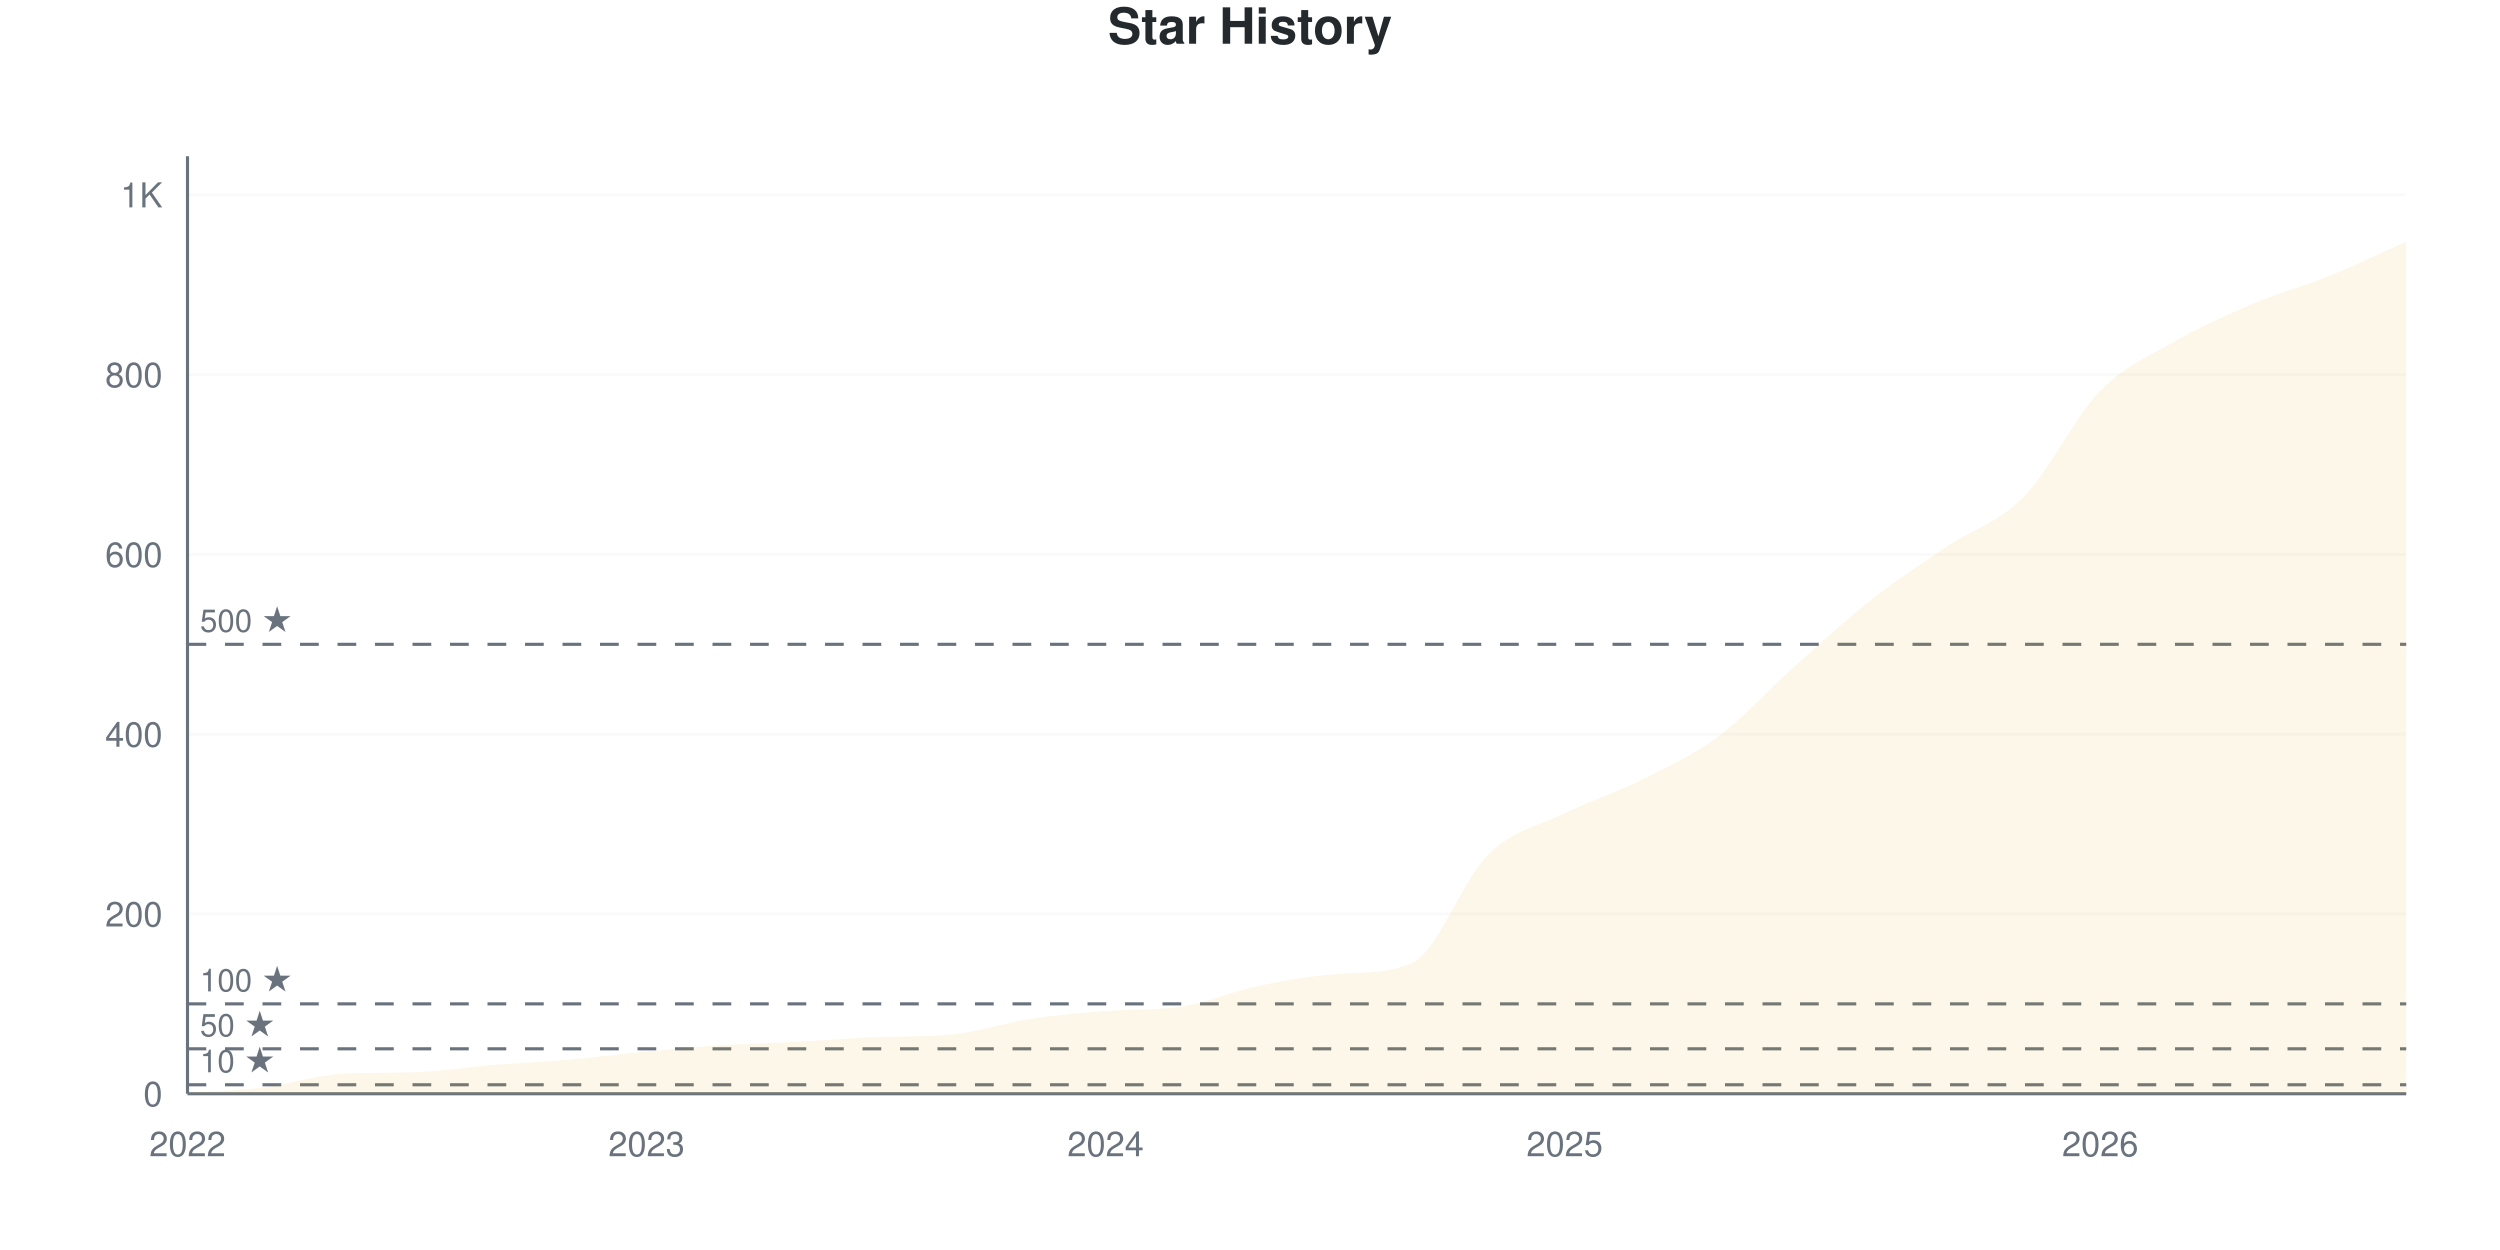
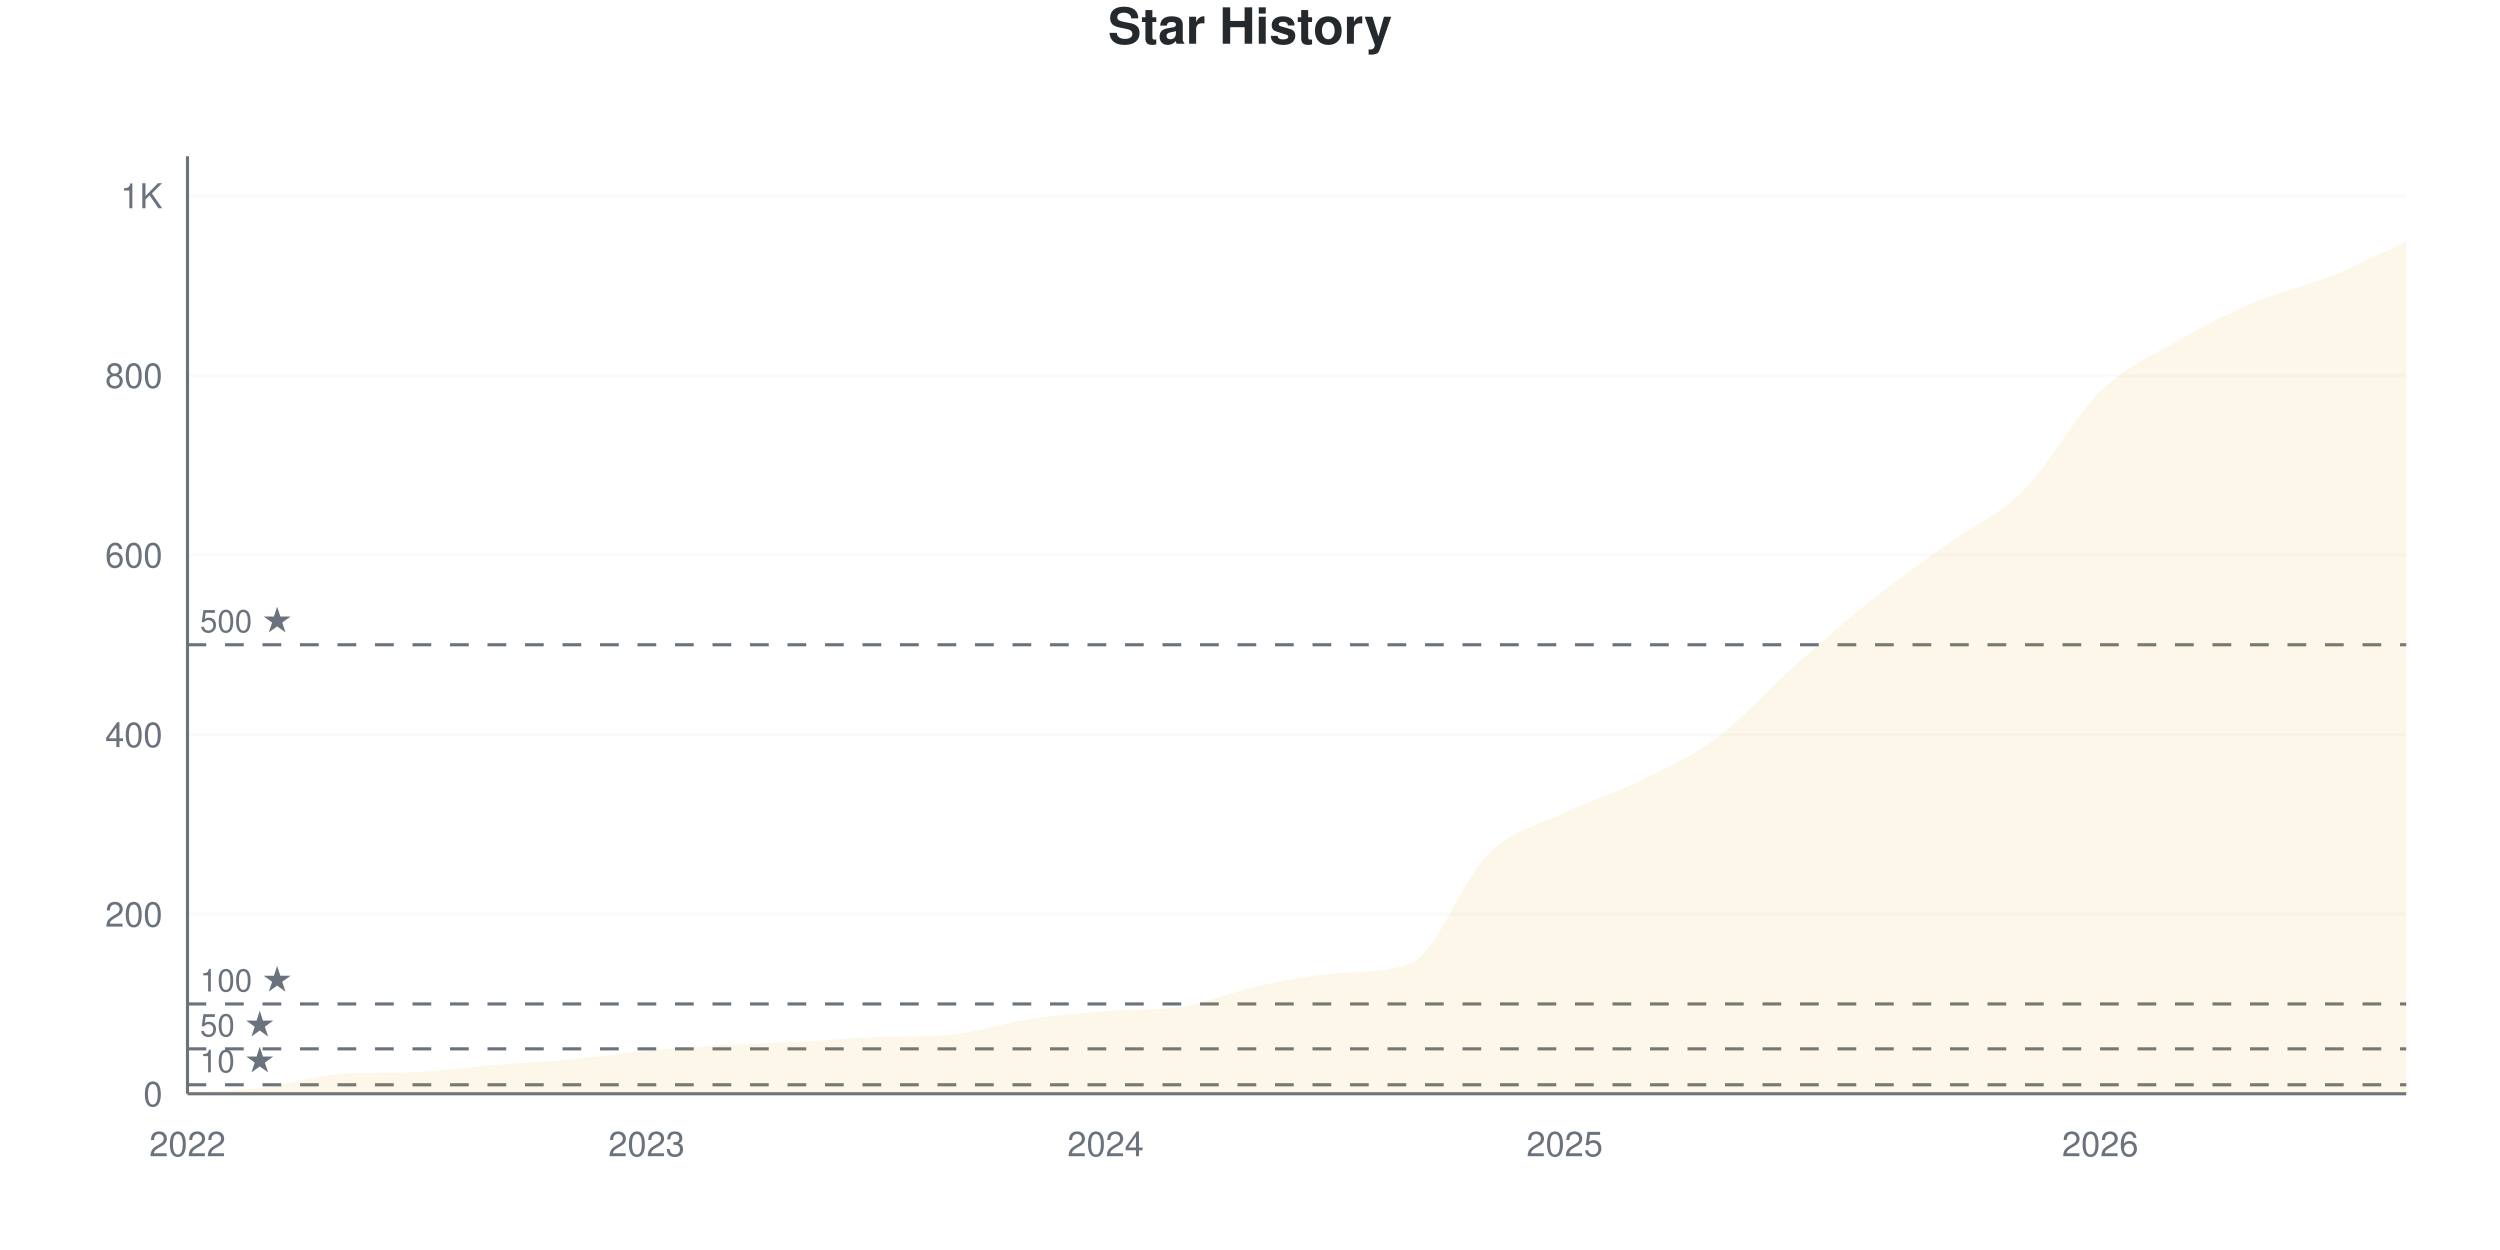
<svg xmlns="http://www.w3.org/2000/svg" viewBox="0 0 800 400" width="800" height="400">
  <style>
    @keyframes drawLine {
      to { stroke-dashoffset: 0; }
    }
    @keyframes fadeInPoint {
      from { opacity: 0; }
      to { opacity: 1; }
    }
    .data-line-0 {
-       stroke-dasharray: 1195;
-       stroke-dashoffset: 1195;
+       stroke-dasharray: 1194;
+       stroke-dashoffset: 1194;
      animation: drawLine 2s ease-out forwards;
    }
    .data-point {
      opacity: 0;
      animation: fadeInPoint 0.5s ease-out forwards;
    }
    .chart-bg { fill: #fff; }
    .chart-text { fill: #24292e; }
    .chart-muted { fill: #6a737d; }
    .chart-grid { stroke: #eee; }
    .chart-axis { stroke: #6a737d; }
    @media (prefers-color-scheme: dark) {
      .chart-bg { fill: #0d1117; }
      .chart-text { fill: #e6edf3; }
      .chart-muted { fill: #8b949e; }
      .chart-grid { stroke: #21262d; }
      .chart-axis { stroke: #8b949e; }
    }
  </style>
  <rect width="800" height="400" class="chart-bg" />
  <text x="400" y="14" text-anchor="middle" class="chart-text" font-size="16" font-weight="bold" font-family="-apple-system, BlinkMacSystemFont, 'Segoe UI', Helvetica, Arial, sans-serif">Star History</text>
  <g class="grid">
    <line x1="60" y1="350" x2="770" y2="350" class="chart-grid" stroke-opacity="0.3" />
    <text x="52" y="354" text-anchor="end" class="chart-muted" font-size="11" font-family="-apple-system, BlinkMacSystemFont, 'Segoe UI', Helvetica, Arial, sans-serif">0</text>
-     <line x1="60" y1="292.474" x2="770" y2="292.474" class="chart-grid" stroke-opacity="0.3" />
-     <text x="52" y="296.474" text-anchor="end" class="chart-muted" font-size="11" font-family="-apple-system, BlinkMacSystemFont, 'Segoe UI', Helvetica, Arial, sans-serif">200</text>
-     <line x1="60" y1="234.947" x2="770" y2="234.947" class="chart-grid" stroke-opacity="0.3" />
-     <text x="52" y="238.947" text-anchor="end" class="chart-muted" font-size="11" font-family="-apple-system, BlinkMacSystemFont, 'Segoe UI', Helvetica, Arial, sans-serif">400</text>
-     <line x1="60" y1="177.421" x2="770" y2="177.421" class="chart-grid" stroke-opacity="0.3" />
-     <text x="52" y="181.421" text-anchor="end" class="chart-muted" font-size="11" font-family="-apple-system, BlinkMacSystemFont, 'Segoe UI', Helvetica, Arial, sans-serif">600</text>
-     <line x1="60" y1="119.895" x2="770" y2="119.895" class="chart-grid" stroke-opacity="0.3" />
-     <text x="52" y="123.895" text-anchor="end" class="chart-muted" font-size="11" font-family="-apple-system, BlinkMacSystemFont, 'Segoe UI', Helvetica, Arial, sans-serif">800</text>
-     <line x1="60" y1="62.368" x2="770" y2="62.368" class="chart-grid" stroke-opacity="0.3" />
-     <text x="52" y="66.368" text-anchor="end" class="chart-muted" font-size="11" font-family="-apple-system, BlinkMacSystemFont, 'Segoe UI', Helvetica, Arial, sans-serif">1K</text>
+     <line x1="60" y1="292.529" x2="770" y2="292.529" class="chart-grid" stroke-opacity="0.3" />
+     <text x="52" y="296.529" text-anchor="end" class="chart-muted" font-size="11" font-family="-apple-system, BlinkMacSystemFont, 'Segoe UI', Helvetica, Arial, sans-serif">200</text>
+     <line x1="60" y1="235.057" x2="770" y2="235.057" class="chart-grid" stroke-opacity="0.3" />
+     <text x="52" y="239.057" text-anchor="end" class="chart-muted" font-size="11" font-family="-apple-system, BlinkMacSystemFont, 'Segoe UI', Helvetica, Arial, sans-serif">400</text>
+     <line x1="60" y1="177.586" x2="770" y2="177.586" class="chart-grid" stroke-opacity="0.3" />
+     <text x="52" y="181.586" text-anchor="end" class="chart-muted" font-size="11" font-family="-apple-system, BlinkMacSystemFont, 'Segoe UI', Helvetica, Arial, sans-serif">600</text>
+     <line x1="60" y1="120.115" x2="770" y2="120.115" class="chart-grid" stroke-opacity="0.3" />
+     <text x="52" y="124.115" text-anchor="end" class="chart-muted" font-size="11" font-family="-apple-system, BlinkMacSystemFont, 'Segoe UI', Helvetica, Arial, sans-serif">800</text>
+     <line x1="60" y1="62.644" x2="770" y2="62.644" class="chart-grid" stroke-opacity="0.3" />
+     <text x="52" y="66.644" text-anchor="end" class="chart-muted" font-size="11" font-family="-apple-system, BlinkMacSystemFont, 'Segoe UI', Helvetica, Arial, sans-serif">1K</text>
  </g>
  <g class="milestones">
-     <line x1="60" y1="347.124" x2="770" y2="347.124" class="chart-axis" stroke-width="1" stroke-dasharray="6,6" />
-     <text x="64" y="343.124" class="chart-muted" font-size="10" font-family="-apple-system, BlinkMacSystemFont, 'Segoe UI', Helvetica, Arial, sans-serif">10 ★</text>
-     <line x1="60" y1="335.618" x2="770" y2="335.618" class="chart-axis" stroke-width="1" stroke-dasharray="6,6" />
-     <text x="64" y="331.618" class="chart-muted" font-size="10" font-family="-apple-system, BlinkMacSystemFont, 'Segoe UI', Helvetica, Arial, sans-serif">50 ★</text>
-     <line x1="60" y1="321.237" x2="770" y2="321.237" class="chart-axis" stroke-width="1" stroke-dasharray="6,6" />
-     <text x="64" y="317.237" class="chart-muted" font-size="10" font-family="-apple-system, BlinkMacSystemFont, 'Segoe UI', Helvetica, Arial, sans-serif">100 ★</text>
-     <line x1="60" y1="206.184" x2="770" y2="206.184" class="chart-axis" stroke-width="1" stroke-dasharray="6,6" />
-     <text x="64" y="202.184" class="chart-muted" font-size="10" font-family="-apple-system, BlinkMacSystemFont, 'Segoe UI', Helvetica, Arial, sans-serif">500 ★</text>
+     <line x1="60" y1="347.126" x2="770" y2="347.126" class="chart-axis" stroke-width="1" stroke-dasharray="6,6" />
+     <text x="64" y="343.126" class="chart-muted" font-size="10" font-family="-apple-system, BlinkMacSystemFont, 'Segoe UI', Helvetica, Arial, sans-serif">10 ★</text>
+     <line x1="60" y1="335.632" x2="770" y2="335.632" class="chart-axis" stroke-width="1" stroke-dasharray="6,6" />
+     <text x="64" y="331.632" class="chart-muted" font-size="10" font-family="-apple-system, BlinkMacSystemFont, 'Segoe UI', Helvetica, Arial, sans-serif">50 ★</text>
+     <line x1="60" y1="321.264" x2="770" y2="321.264" class="chart-axis" stroke-width="1" stroke-dasharray="6,6" />
+     <text x="64" y="317.264" class="chart-muted" font-size="10" font-family="-apple-system, BlinkMacSystemFont, 'Segoe UI', Helvetica, Arial, sans-serif">100 ★</text>
+     <line x1="60" y1="206.322" x2="770" y2="206.322" class="chart-axis" stroke-width="1" stroke-dasharray="6,6" />
+     <text x="64" y="202.322" class="chart-muted" font-size="10" font-family="-apple-system, BlinkMacSystemFont, 'Segoe UI', Helvetica, Arial, sans-serif">500 ★</text>
  </g>
  <g class="x-axis">
    <text x="60" y="370" text-anchor="middle" class="chart-muted" font-size="11" font-family="-apple-system, BlinkMacSystemFont, 'Segoe UI', Helvetica, Arial, sans-serif">2022</text>
    <text x="206.897" y="370" text-anchor="middle" class="chart-muted" font-size="11" font-family="-apple-system, BlinkMacSystemFont, 'Segoe UI', Helvetica, Arial, sans-serif">2023</text>
    <text x="353.793" y="370" text-anchor="middle" class="chart-muted" font-size="11" font-family="-apple-system, BlinkMacSystemFont, 'Segoe UI', Helvetica, Arial, sans-serif">2024</text>
    <text x="500.69" y="370" text-anchor="middle" class="chart-muted" font-size="11" font-family="-apple-system, BlinkMacSystemFont, 'Segoe UI', Helvetica, Arial, sans-serif">2025</text>
    <text x="672.069" y="370" text-anchor="middle" class="chart-muted" font-size="11" font-family="-apple-system, BlinkMacSystemFont, 'Segoe UI', Helvetica, Arial, sans-serif">2026</text>
  </g>
  <line x1="60" y1="50" x2="60" y2="350" class="chart-axis" stroke-width="1" />
  <line x1="60" y1="350" x2="770" y2="350" class="chart-axis" stroke-width="1" />
-   <path d="M60,350 L60,349.712 C68.161,349.137 76.322,348.993 84.483,347.987 C92.644,346.98 100.805,344.168 108.966,343.672 C117.126,343.176 125.287,343.389 133.448,343.097 C141.609,342.805 149.77,341.467 157.931,340.796 C166.092,340.125 174.253,339.789 182.414,339.07 C190.575,338.351 198.736,337.248 206.897,336.481 C215.057,335.714 223.218,334.995 231.379,334.468 C239.54,333.941 247.701,333.749 255.862,333.317 C264.023,332.886 272.184,332.2 280.345,331.879 C288.506,331.559 296.667,331.817 304.828,331.016 C312.989,330.215 321.149,327.373 329.31,326.127 C337.471,324.88 345.632,324.181 353.793,323.538 C361.954,322.895 370.115,323.386 378.276,322.1 C386.437,320.813 394.598,317.21 402.759,315.484 C410.92,313.758 419.08,312.383 427.241,311.745 C435.402,311.107 443.563,311.686 451.724,308.293 C459.885,304.901 468.046,281.496 476.207,273.49 C484.368,265.484 492.529,264.238 500.69,260.259 C508.851,256.28 517.011,253.691 525.172,249.616 C533.333,245.542 541.494,241.85 549.655,235.81 C557.816,229.77 565.977,220.662 574.138,213.375 C582.299,206.088 590.46,198.514 598.621,192.09 C606.782,185.666 614.943,180.345 623.103,174.832 C631.264,169.319 639.425,167.306 647.586,159.012 C655.747,150.719 663.908,133.413 672.069,125.072 C680.23,116.731 688.391,113.615 696.552,108.965 C704.713,104.314 712.874,100.623 721.034,97.172 C729.195,93.72 737.356,91.563 745.517,88.255 C753.678,84.947 761.839,80.968 770,77.325 L770,350 L60,350 Z" fill="#dfb317" fill-opacity="0.1" />
-   <path d="M60,350 L60,349.712 C68.161,349.137 76.322,348.993 84.483,347.987 C92.644,346.98 100.805,344.168 108.966,343.672 C117.126,343.176 125.287,343.389 133.448,343.097 C141.609,342.805 149.77,341.467 157.931,340.796 C166.092,340.125 174.253,339.789 182.414,339.07 C190.575,338.351 198.736,337.248 206.897,336.481 C215.057,335.714 223.218,334.995 231.379,334.468 C239.54,333.941 247.701,333.749 255.862,333.317 C264.023,332.886 272.184,332.2 280.345,331.879 C288.506,331.559 296.667,331.817 304.828,331.016 C312.989,330.215 321.149,327.373 329.31,326.127 C337.471,324.88 345.632,324.181 353.793,323.538 C361.954,322.895 370.115,323.386 378.276,322.1 C386.437,320.813 394.598,317.21 402.759,315.484 C410.92,313.758 419.08,312.383 427.241,311.745 C435.402,311.107 443.563,311.686 451.724,308.293 C459.885,304.901 468.046,281.496 476.207,273.49 C484.368,265.484 492.529,264.238 500.69,260.259 C508.851,256.28 517.011,253.691 525.172,249.616 C533.333,245.542 541.494,241.85 549.655,235.81 C557.816,229.77 565.977,220.662 574.138,213.375 C582.299,206.088 590.46,198.514 598.621,192.09 C606.782,185.666 614.943,180.345 623.103,174.832 C631.264,169.319 639.425,167.306 647.586,159.012 C655.747,150.719 663.908,133.413 672.069,125.072 C680.23,116.731 688.391,113.615 696.552,108.965 C704.713,104.314 712.874,100.623 721.034,97.172 C729.195,93.72 737.356,91.563 745.517,88.255 C753.678,84.947 761.839,80.968 770,77.325" fill="none" stroke="#dfb317" stroke-width="2.5" class="data-line-0" />
+   <path d="M60,350 L60,349.713 C68.161,349.138 76.322,348.994 84.483,347.989 C92.644,346.983 100.805,344.174 108.966,343.678 C117.126,343.183 125.287,343.395 133.448,343.103 C141.609,342.812 149.77,341.475 157.931,340.805 C166.092,340.134 174.253,339.847 182.414,339.08 C190.575,338.314 198.736,336.973 206.897,336.207 C215.057,335.441 223.218,334.962 231.379,334.483 C239.54,334.004 247.701,333.764 255.862,333.333 C264.023,332.902 272.184,332.217 280.345,331.897 C288.506,331.576 296.667,331.835 304.828,331.034 C312.989,330.234 321.149,327.395 329.31,326.149 C337.471,324.904 345.632,324.206 353.793,323.563 C361.954,322.921 370.115,323.412 378.276,322.126 C386.437,320.841 394.598,317.289 402.759,315.517 C410.92,313.745 419.08,312.156 427.241,311.494 C435.402,310.833 443.563,311.43 451.724,308.046 C459.885,304.662 468.046,281.274 476.207,273.276 C484.368,265.278 492.529,263.985 500.69,260.057 C508.851,256.13 517.011,253.736 525.172,249.713 C533.333,245.69 541.494,242.002 549.655,235.92 C557.816,229.837 565.977,220.498 574.138,213.218 C582.299,205.939 590.46,198.755 598.621,192.241 C606.782,185.728 614.943,180.029 623.103,174.138 C631.264,168.247 639.425,165.038 647.586,156.897 C655.747,148.755 663.908,133.238 672.069,125.287 C680.23,117.337 688.391,113.937 696.552,109.195 C704.713,104.454 712.874,100.287 721.034,96.839 C729.195,93.391 737.356,91.762 745.517,88.506 C753.678,85.249 761.839,81.034 770,77.299 L770,350 L60,350 Z" fill="#dfb317" fill-opacity="0.1" />
+   <path d="M60,350 L60,349.713 C68.161,349.138 76.322,348.994 84.483,347.989 C92.644,346.983 100.805,344.174 108.966,343.678 C117.126,343.183 125.287,343.395 133.448,343.103 C141.609,342.812 149.77,341.475 157.931,340.805 C166.092,340.134 174.253,339.847 182.414,339.08 C190.575,338.314 198.736,336.973 206.897,336.207 C215.057,335.441 223.218,334.962 231.379,334.483 C239.54,334.004 247.701,333.764 255.862,333.333 C264.023,332.902 272.184,332.217 280.345,331.897 C288.506,331.576 296.667,331.835 304.828,331.034 C312.989,330.234 321.149,327.395 329.31,326.149 C337.471,324.904 345.632,324.206 353.793,323.563 C361.954,322.921 370.115,323.412 378.276,322.126 C386.437,320.841 394.598,317.289 402.759,315.517 C410.92,313.745 419.08,312.156 427.241,311.494 C435.402,310.833 443.563,311.43 451.724,308.046 C459.885,304.662 468.046,281.274 476.207,273.276 C484.368,265.278 492.529,263.985 500.69,260.057 C508.851,256.13 517.011,253.736 525.172,249.713 C533.333,245.69 541.494,242.002 549.655,235.92 C557.816,229.837 565.977,220.498 574.138,213.218 C582.299,205.939 590.46,198.755 598.621,192.241 C606.782,185.728 614.943,180.029 623.103,174.138 C631.264,168.247 639.425,165.038 647.586,156.897 C655.747,148.755 663.908,133.238 672.069,125.287 C680.23,117.337 688.391,113.937 696.552,109.195 C704.713,104.454 712.874,100.287 721.034,96.839 C729.195,93.391 737.356,91.762 745.517,88.506 C753.678,85.249 761.839,81.034 770,77.299" fill="none" stroke="#dfb317" stroke-width="2.5" class="data-line-0" />
  <g class="points">
-     <circle cx="60" cy="349.712" r="4" fill="#dfb317" class="data-point" style="animation-delay: 1.50s" />
-     <circle cx="84.483" cy="347.987" r="4" fill="#dfb317" class="data-point" style="animation-delay: 1.55s" />
-     <circle cx="108.966" cy="343.672" r="4" fill="#dfb317" class="data-point" style="animation-delay: 1.60s" />
-     <circle cx="133.448" cy="343.097" r="4" fill="#dfb317" class="data-point" style="animation-delay: 1.65s" />
-     <circle cx="157.931" cy="340.796" r="4" fill="#dfb317" class="data-point" style="animation-delay: 1.70s" />
-     <circle cx="182.414" cy="339.07" r="4" fill="#dfb317" class="data-point" style="animation-delay: 1.75s" />
-     <circle cx="206.897" cy="336.481" r="4" fill="#dfb317" class="data-point" style="animation-delay: 1.80s" />
-     <circle cx="231.379" cy="334.468" r="4" fill="#dfb317" class="data-point" style="animation-delay: 1.85s" />
-     <circle cx="255.862" cy="333.317" r="4" fill="#dfb317" class="data-point" style="animation-delay: 1.90s" />
-     <circle cx="280.345" cy="331.879" r="4" fill="#dfb317" class="data-point" style="animation-delay: 1.95s" />
-     <circle cx="304.828" cy="331.016" r="4" fill="#dfb317" class="data-point" style="animation-delay: 2.00s" />
-     <circle cx="329.31" cy="326.127" r="4" fill="#dfb317" class="data-point" style="animation-delay: 2.05s" />
-     <circle cx="353.793" cy="323.538" r="4" fill="#dfb317" class="data-point" style="animation-delay: 2.10s" />
-     <circle cx="378.276" cy="322.1" r="4" fill="#dfb317" class="data-point" style="animation-delay: 2.15s" />
-     <circle cx="402.759" cy="315.484" r="4" fill="#dfb317" class="data-point" style="animation-delay: 2.20s" />
-     <circle cx="427.241" cy="311.745" r="4" fill="#dfb317" class="data-point" style="animation-delay: 2.25s" />
-     <circle cx="451.724" cy="308.293" r="4" fill="#dfb317" class="data-point" style="animation-delay: 2.30s" />
-     <circle cx="476.207" cy="273.49" r="4" fill="#dfb317" class="data-point" style="animation-delay: 2.35s" />
-     <circle cx="500.69" cy="260.259" r="4" fill="#dfb317" class="data-point" style="animation-delay: 2.40s" />
-     <circle cx="525.172" cy="249.616" r="4" fill="#dfb317" class="data-point" style="animation-delay: 2.45s" />
-     <circle cx="549.655" cy="235.81" r="4" fill="#dfb317" class="data-point" style="animation-delay: 2.50s" />
-     <circle cx="574.138" cy="213.375" r="4" fill="#dfb317" class="data-point" style="animation-delay: 2.55s" />
-     <circle cx="598.621" cy="192.09" r="4" fill="#dfb317" class="data-point" style="animation-delay: 2.60s" />
-     <circle cx="623.103" cy="174.832" r="4" fill="#dfb317" class="data-point" style="animation-delay: 2.65s" />
-     <circle cx="647.586" cy="159.012" r="4" fill="#dfb317" class="data-point" style="animation-delay: 2.70s" />
-     <circle cx="672.069" cy="125.072" r="4" fill="#dfb317" class="data-point" style="animation-delay: 2.75s" />
-     <circle cx="696.552" cy="108.965" r="4" fill="#dfb317" class="data-point" style="animation-delay: 2.80s" />
-     <circle cx="721.034" cy="97.172" r="4" fill="#dfb317" class="data-point" style="animation-delay: 2.85s" />
-     <circle cx="745.517" cy="88.255" r="4" fill="#dfb317" class="data-point" style="animation-delay: 2.90s" />
-     <circle cx="770" cy="77.325" r="4" fill="#dfb317" class="data-point" style="animation-delay: 2.95s" />
+     <circle cx="60" cy="349.713" r="4" fill="#dfb317" class="data-point" style="animation-delay: 1.50s" />
+     <circle cx="84.483" cy="347.989" r="4" fill="#dfb317" class="data-point" style="animation-delay: 1.55s" />
+     <circle cx="108.966" cy="343.678" r="4" fill="#dfb317" class="data-point" style="animation-delay: 1.60s" />
+     <circle cx="133.448" cy="343.103" r="4" fill="#dfb317" class="data-point" style="animation-delay: 1.65s" />
+     <circle cx="157.931" cy="340.805" r="4" fill="#dfb317" class="data-point" style="animation-delay: 1.70s" />
+     <circle cx="182.414" cy="339.08" r="4" fill="#dfb317" class="data-point" style="animation-delay: 1.75s" />
+     <circle cx="206.897" cy="336.207" r="4" fill="#dfb317" class="data-point" style="animation-delay: 1.80s" />
+     <circle cx="231.379" cy="334.483" r="4" fill="#dfb317" class="data-point" style="animation-delay: 1.85s" />
+     <circle cx="255.862" cy="333.333" r="4" fill="#dfb317" class="data-point" style="animation-delay: 1.90s" />
+     <circle cx="280.345" cy="331.897" r="4" fill="#dfb317" class="data-point" style="animation-delay: 1.95s" />
+     <circle cx="304.828" cy="331.034" r="4" fill="#dfb317" class="data-point" style="animation-delay: 2.00s" />
+     <circle cx="329.31" cy="326.149" r="4" fill="#dfb317" class="data-point" style="animation-delay: 2.05s" />
+     <circle cx="353.793" cy="323.563" r="4" fill="#dfb317" class="data-point" style="animation-delay: 2.10s" />
+     <circle cx="378.276" cy="322.126" r="4" fill="#dfb317" class="data-point" style="animation-delay: 2.15s" />
+     <circle cx="402.759" cy="315.517" r="4" fill="#dfb317" class="data-point" style="animation-delay: 2.20s" />
+     <circle cx="427.241" cy="311.494" r="4" fill="#dfb317" class="data-point" style="animation-delay: 2.25s" />
+     <circle cx="451.724" cy="308.046" r="4" fill="#dfb317" class="data-point" style="animation-delay: 2.30s" />
+     <circle cx="476.207" cy="273.276" r="4" fill="#dfb317" class="data-point" style="animation-delay: 2.35s" />
+     <circle cx="500.69" cy="260.057" r="4" fill="#dfb317" class="data-point" style="animation-delay: 2.40s" />
+     <circle cx="525.172" cy="249.713" r="4" fill="#dfb317" class="data-point" style="animation-delay: 2.45s" />
+     <circle cx="549.655" cy="235.92" r="4" fill="#dfb317" class="data-point" style="animation-delay: 2.50s" />
+     <circle cx="574.138" cy="213.218" r="4" fill="#dfb317" class="data-point" style="animation-delay: 2.55s" />
+     <circle cx="598.621" cy="192.241" r="4" fill="#dfb317" class="data-point" style="animation-delay: 2.60s" />
+     <circle cx="623.103" cy="174.138" r="4" fill="#dfb317" class="data-point" style="animation-delay: 2.65s" />
+     <circle cx="647.586" cy="156.897" r="4" fill="#dfb317" class="data-point" style="animation-delay: 2.70s" />
+     <circle cx="672.069" cy="125.287" r="4" fill="#dfb317" class="data-point" style="animation-delay: 2.75s" />
+     <circle cx="696.552" cy="109.195" r="4" fill="#dfb317" class="data-point" style="animation-delay: 2.80s" />
+     <circle cx="721.034" cy="96.839" r="4" fill="#dfb317" class="data-point" style="animation-delay: 2.85s" />
+     <circle cx="745.517" cy="88.506" r="4" fill="#dfb317" class="data-point" style="animation-delay: 2.90s" />
+     <circle cx="770" cy="77.299" r="4" fill="#dfb317" class="data-point" style="animation-delay: 2.95s" />
  </g>
</svg>
